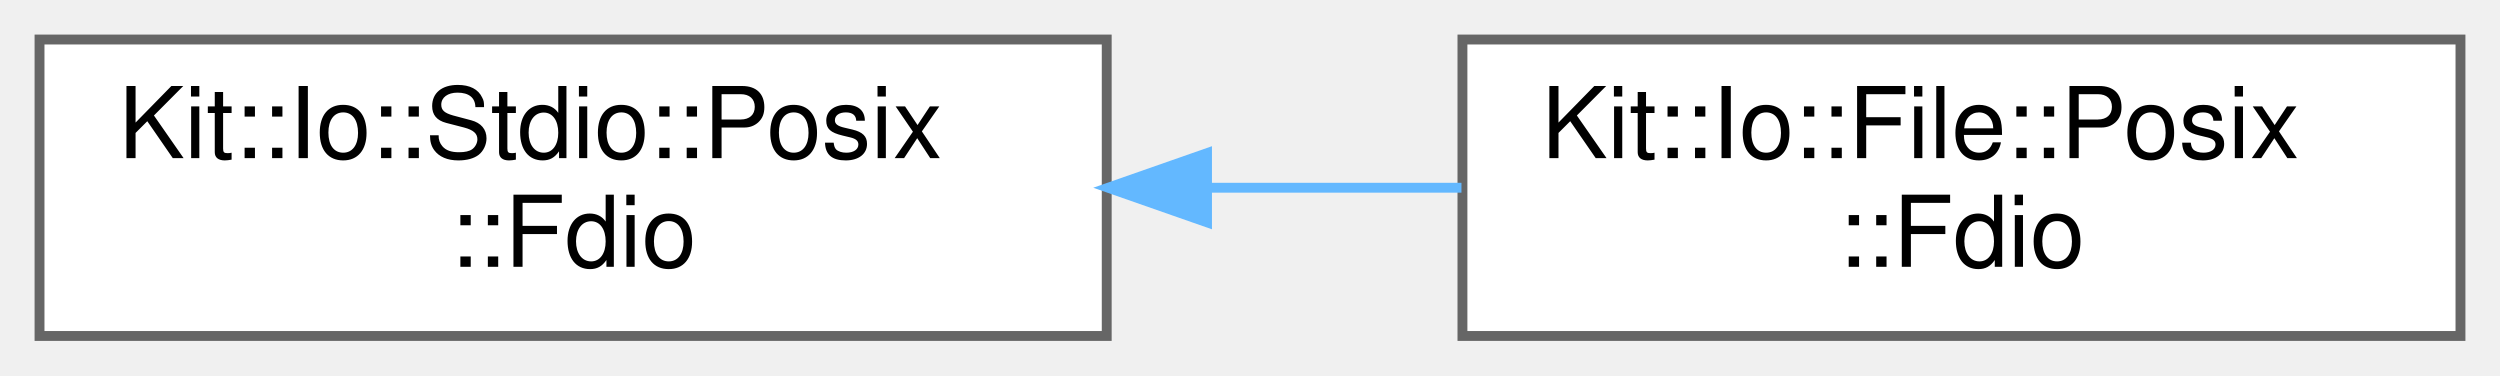
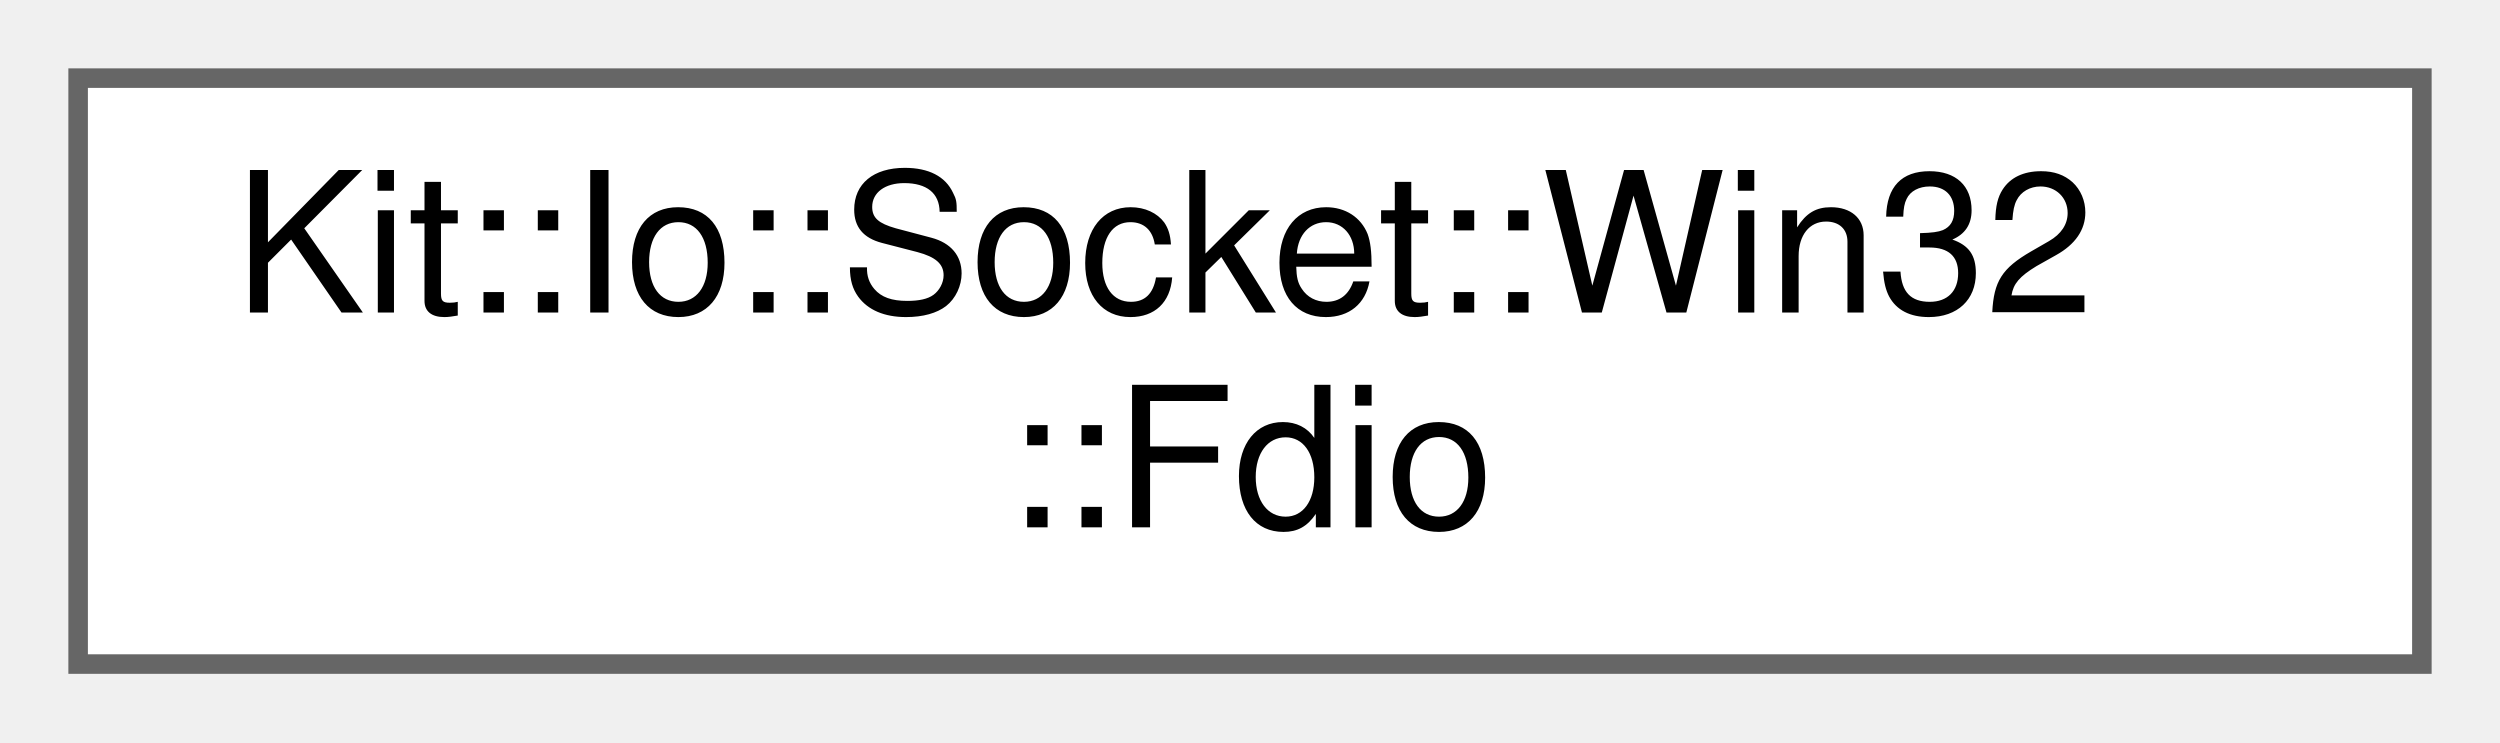
- <svg xmlns="http://www.w3.org/2000/svg" xmlns:xlink="http://www.w3.org/1999/xlink" width="253pt" height="38pt" viewBox="0.00 0.00 253.00 38.00">
+ <svg xmlns="http://www.w3.org/2000/svg" xmlns:xlink="http://www.w3.org/1999/xlink" width="128pt" height="38pt" viewBox="0.00 0.00 128.00 38.00">
  <g id="graph0" class="graph" transform="scale(1 1) rotate(0) translate(4 34)">
    <g id="Node000000" class="node">
      <g id="a_Node000000">
-         <a xlink:href="class_kit_1_1_io_1_1_stdio_1_1_posix_1_1_fdio.html" target="_top" xlink:title="This static class provides a collection of functions for operating on POSIX file descriptors.">
-           <polygon fill="white" stroke="#666666" points="108,-30 0,-30 0,0 108,0 108,-30" />
-           <text text-anchor="start" x="8" y="-18" font-family="Helvetica,sans-Serif" font-size="10.00">Kit::Io::Stdio::Posix</text>
-           <text text-anchor="middle" x="54" y="-7" font-family="Helvetica,sans-Serif" font-size="10.00">::Fdio</text>
-         </a>
-       </g>
-     </g>
-     <g id="Node000001" class="node">
-       <g id="a_Node000001">
-         <a xlink:href="class_kit_1_1_io_1_1_file_1_1_posix_1_1_fdio.html" target="_top" xlink:title="This static class provides a collection of functions for operating on POSIX file descriptors.">
-           <polygon fill="white" stroke="#666666" points="245,-30 144,-30 144,0 245,0 245,-30" />
-           <text text-anchor="start" x="152" y="-18" font-family="Helvetica,sans-Serif" font-size="10.00">Kit::Io::File::Posix</text>
-           <text text-anchor="middle" x="194.5" y="-7" font-family="Helvetica,sans-Serif" font-size="10.00">::Fdio</text>
-         </a>
-       </g>
-     </g>
-     <g id="edge49_Node000000_Node000001" class="edge">
-       <g id="a_edge49_Node000000_Node000001">
-         <a xlink:title=" ">
-           <path fill="none" stroke="#63b8ff" d="M118.19,-15C126.81,-15 135.56,-15 143.9,-15" />
-           <polygon fill="#63b8ff" stroke="#63b8ff" points="118.15,-11.5 108.15,-15 118.15,-18.5 118.15,-11.5" />
+         <a xlink:href="class_kit_1_1_io_1_1_socket_1_1_win32_1_1_fdio.html" target="_top" xlink:title="This static class provides a collection of functions for operating on Win32 file descriptors for BSD ...">
+           <polygon fill="white" stroke="#666666" points="120,-30 0,-30 0,0 120,0 120,-30" />
+           <text text-anchor="start" x="8" y="-18" font-family="Helvetica,sans-Serif" font-size="10.00">Kit::Io::Socket::Win32</text>
+           <text text-anchor="middle" x="60" y="-7" font-family="Helvetica,sans-Serif" font-size="10.00">::Fdio</text>
        </a>
      </g>
    </g>
  </g>
</svg>
